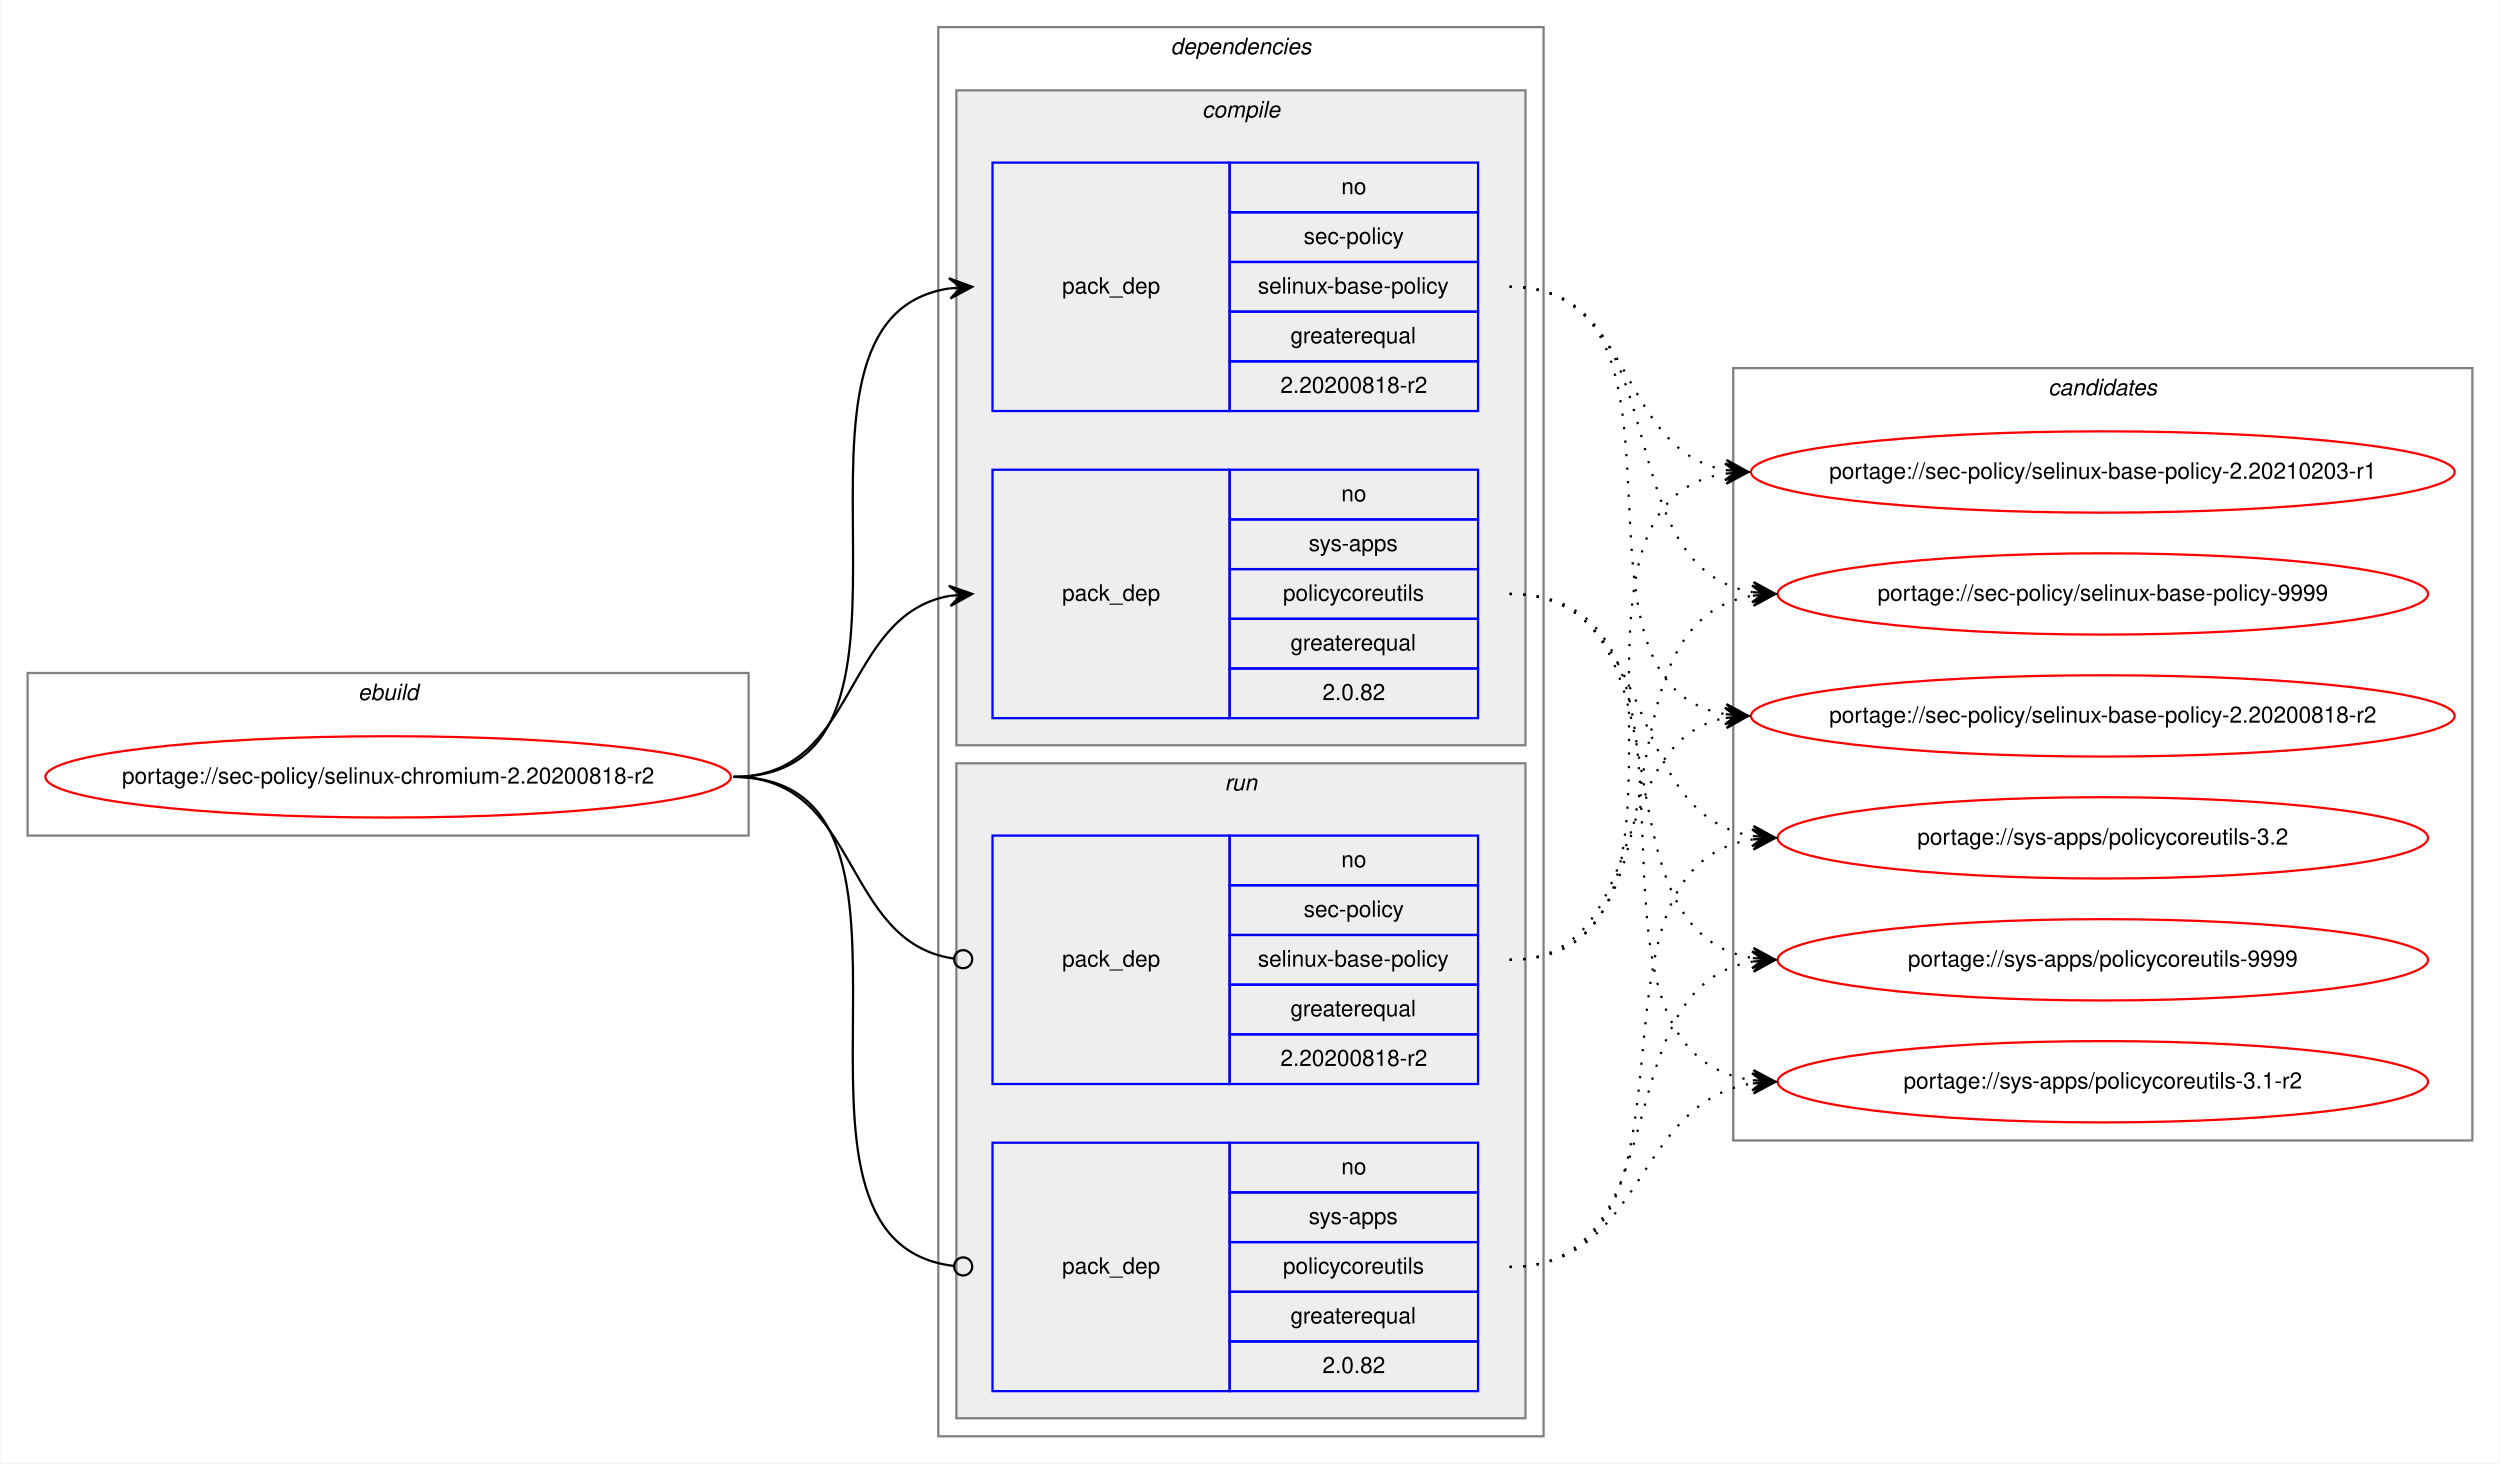
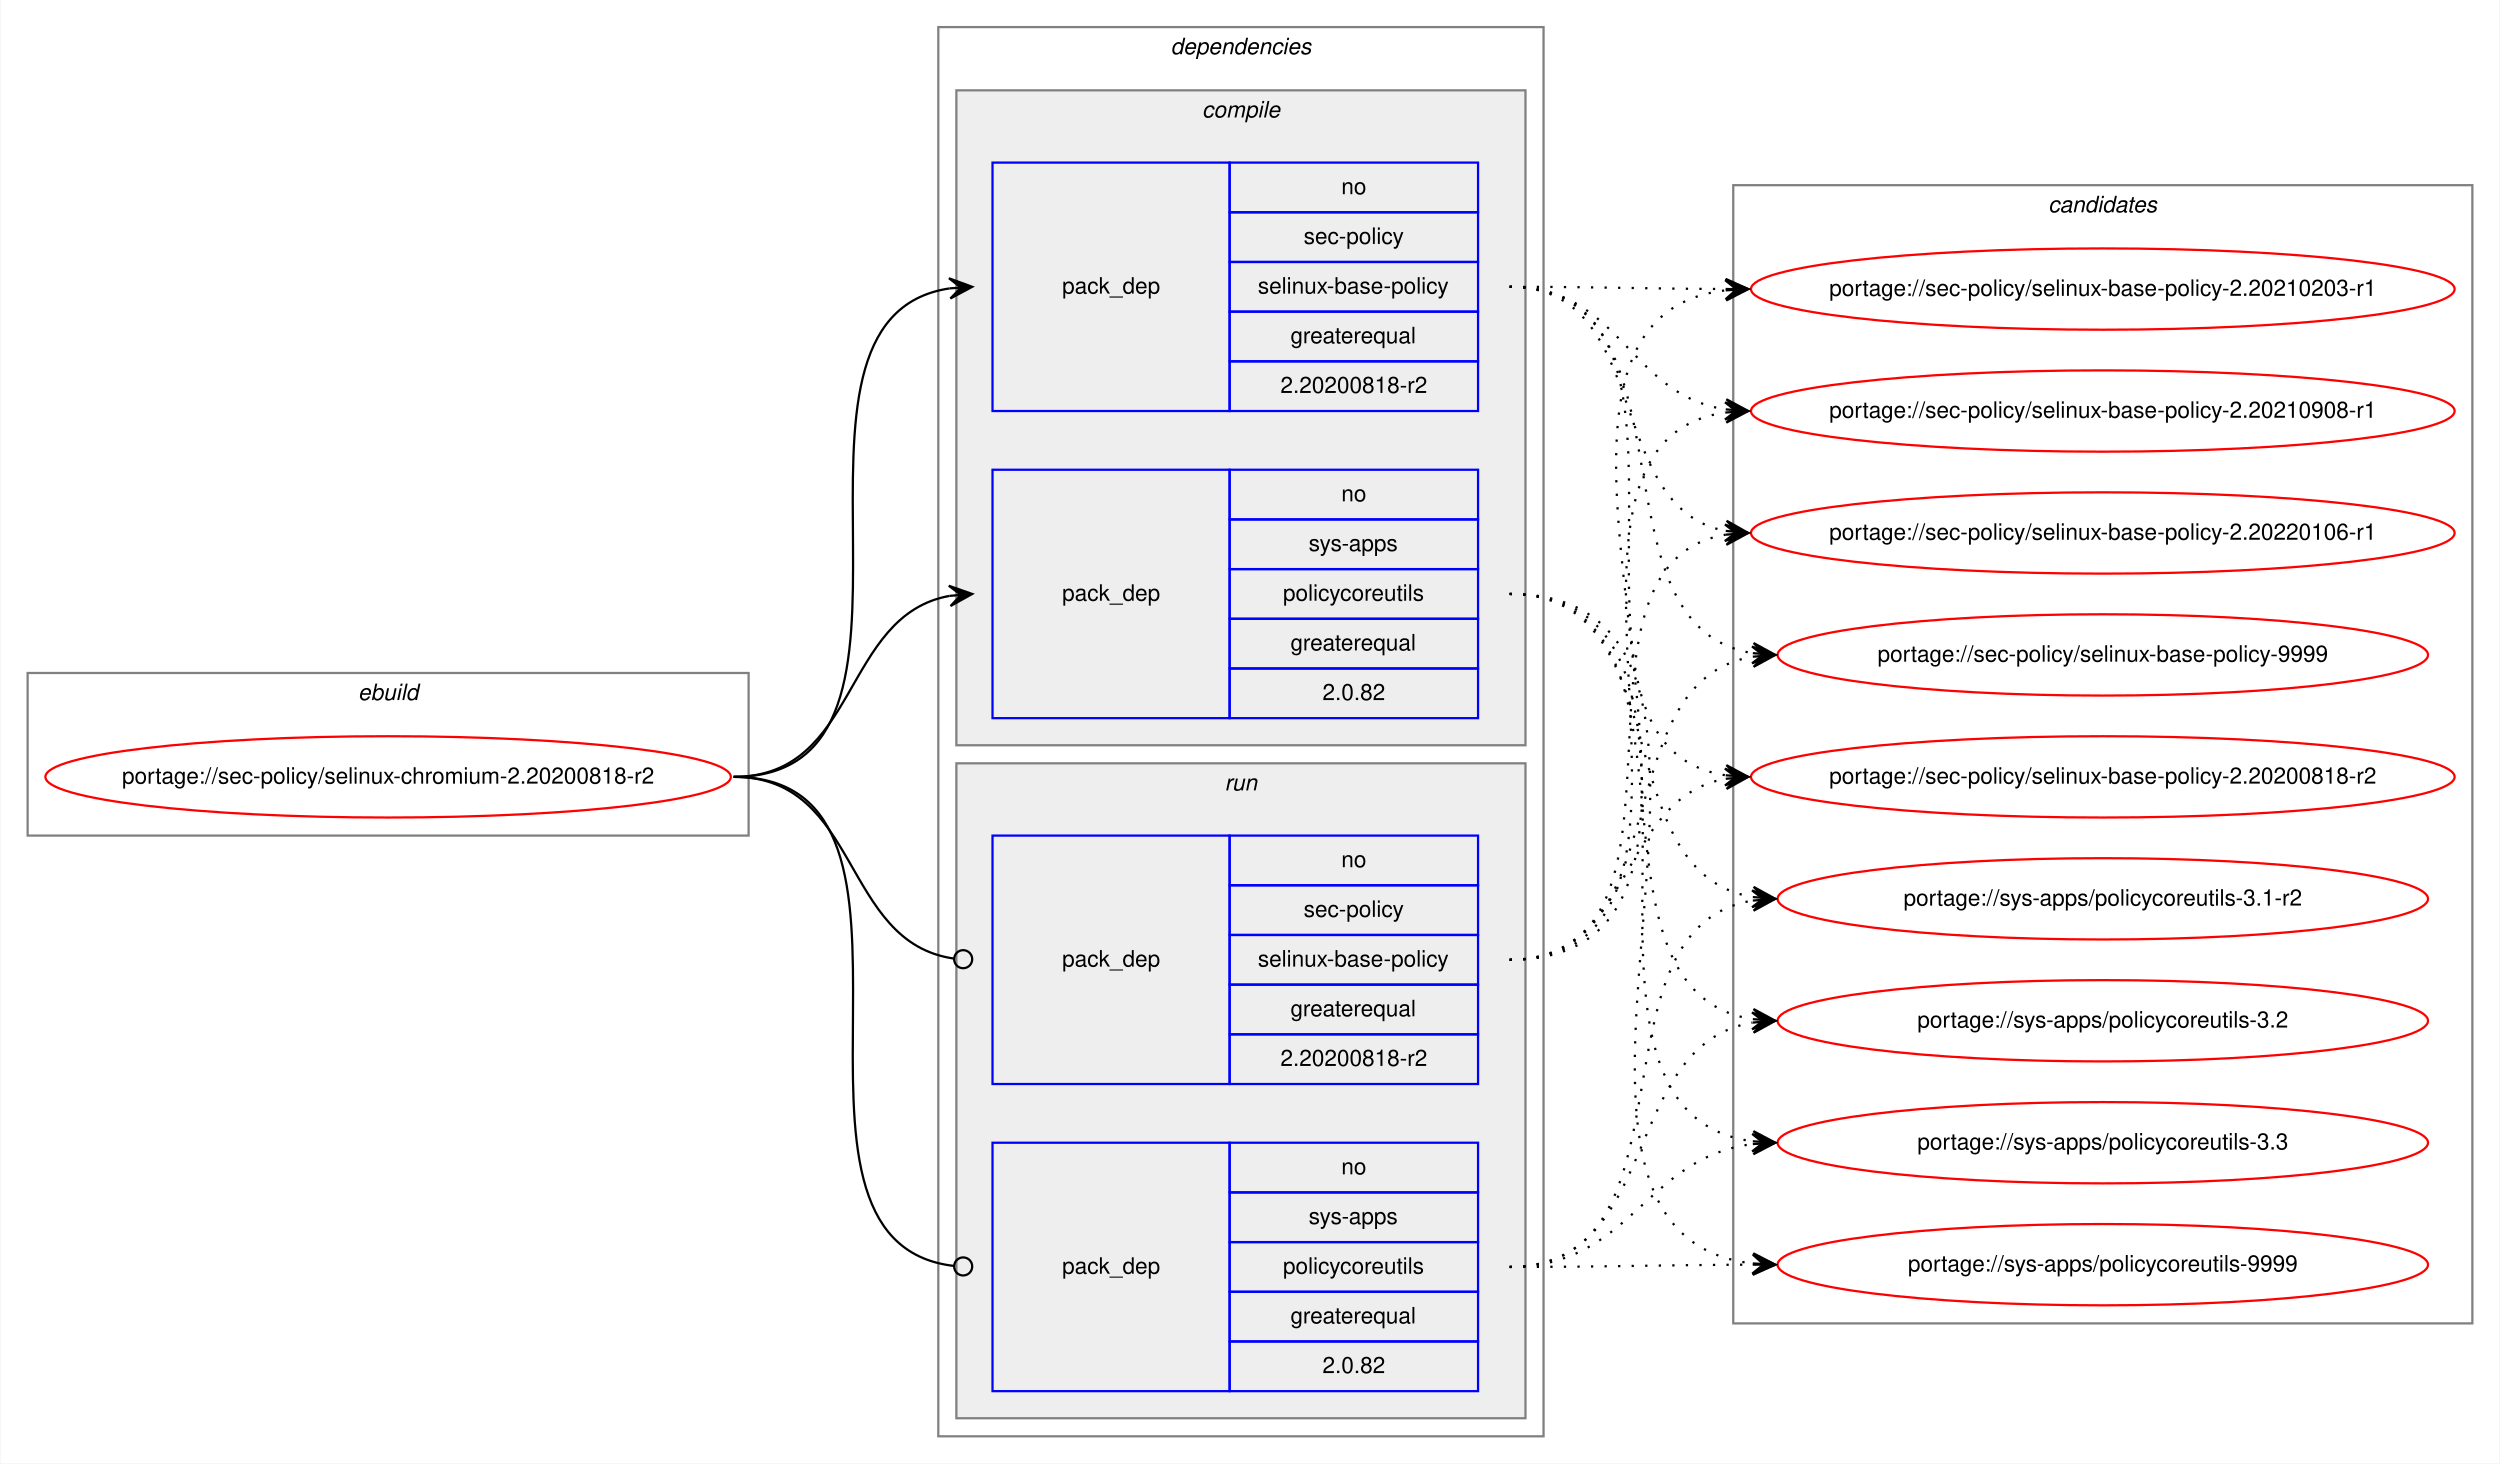
<svg xmlns="http://www.w3.org/2000/svg" xmlns:xlink="http://www.w3.org/1999/xlink" width="1107pt" height="648pt" viewBox="0.00 0.00 1106.53 648.00">
  <g id="graph0" class="graph" transform="scale(1 1) rotate(0) translate(4 644)">
    <polygon fill="white" stroke="transparent" points="-4,4 -4,-644 1102.53,-644 1102.53,4 -4,4" />
    <g id="clust1" class="cluster">
      <polygon fill="none" stroke="gray" points="8,-274 8,-346 327.25,-346 327.25,-274 8,-274" />
      <text text-anchor="start" x="154.29" y="-334" font-family="Helvetica,sans-Serif" font-style="italic" font-size="10.00">ebuild</text>
    </g>
    <g id="clust2" class="cluster">
      <polygon fill="none" stroke="gray" points="411.25,-8 411.25,-632 679.25,-632 679.25,-8 411.25,-8" />
      <text text-anchor="start" x="514.12" y="-620" font-family="Helvetica,sans-Serif" font-style="italic" font-size="10.00">dependencies</text>
    </g>
    <g id="clust3" class="cluster">
      <polygon fill="#eeeeee" stroke="gray" points="419.25,-314 419.25,-604 671.25,-604 671.25,-314 419.25,-314" />
      <text text-anchor="start" x="528.03" y="-592" font-family="Helvetica,sans-Serif" font-style="italic" font-size="10.00">compile</text>
    </g>
    <g id="clust7" class="cluster">
      <polygon fill="#eeeeee" stroke="gray" points="419.25,-16 419.25,-306 671.25,-306 671.25,-16 419.25,-16" />
      <text text-anchor="start" x="538.03" y="-294" font-family="Helvetica,sans-Serif" font-style="italic" font-size="10.00">run</text>
    </g>
    <g id="clust10" class="cluster">
-       <polygon fill="none" stroke="gray" points="763.25,-139 763.25,-481 1090.53,-481 1090.53,-139 763.25,-139" />
-       <text text-anchor="start" x="902.72" y="-469" font-family="Helvetica,sans-Serif" font-style="italic" font-size="10.00">candidates</text>
+       <polygon fill="none" stroke="gray" points="763.25,-58 763.25,-562 1090.53,-562 1090.53,-58 763.25,-58" />
+       <text text-anchor="start" x="902.72" y="-550" font-family="Helvetica,sans-Serif" font-style="italic" font-size="10.00">candidates</text>
    </g>
    <g id="node1" class="node">
      <g id="a_node1">
        <a xlink:href="../sec-policy/selinux-chromium-2.20200818-r2.svg" xlink:title="portage://sec-policy/selinux-chromium-2.20200818-r2">
          <ellipse fill="none" stroke="red" cx="167.62" cy="-300" rx="151.75" ry="18" />
          <text text-anchor="middle" x="167.62" y="-297" font-family="Helvetica,sans-Serif" font-size="10.00">portage://sec-policy/selinux-chromium-2.20200818-r2</text>
        </a>
      </g>
    </g>
    <g id="node2" class="node">
      <polygon fill="none" stroke="blue" points="435.25,-462 435.25,-572 540.25,-572 540.25,-462 435.25,-462" />
      <text text-anchor="start" x="466.07" y="-514" font-family="Helvetica,sans-Serif" font-size="10.00">pack_dep</text>
      <polygon fill="none" stroke="blue" points="540.25,-550 540.25,-572 650.25,-572 650.25,-550 540.25,-550" />
      <text text-anchor="start" x="589.69" y="-558" font-family="Helvetica,sans-Serif" font-size="10.00">no</text>
      <polygon fill="none" stroke="blue" points="540.25,-528 540.25,-550 650.25,-550 650.25,-528 540.25,-528" />
      <text text-anchor="start" x="573.03" y="-536" font-family="Helvetica,sans-Serif" font-size="10.00">sec-policy</text>
      <polygon fill="none" stroke="blue" points="540.25,-506 540.25,-528 650.25,-528 650.25,-506 540.25,-506" />
      <text text-anchor="start" x="552.75" y="-514" font-family="Helvetica,sans-Serif" font-size="10.00">selinux-base-policy</text>
      <polygon fill="none" stroke="blue" points="540.25,-484 540.25,-506 650.25,-506 650.25,-484 540.25,-484" />
      <text text-anchor="start" x="567.19" y="-492" font-family="Helvetica,sans-Serif" font-size="10.00">greaterequal</text>
      <polygon fill="none" stroke="blue" points="540.25,-462 540.25,-484 650.25,-484 650.25,-462 540.25,-462" />
      <text text-anchor="start" x="562.74" y="-470" font-family="Helvetica,sans-Serif" font-size="10.00">2.20200818-r2</text>
    </g>
    <g id="edge1" class="edge">
      <path fill="none" stroke="black" d="M320.62,-300C424.33,-300 325.98,-502.83 416.26,-516.3" />
      <polygon fill="black" stroke="black" points="426.25,-517 415.96,-520.79 421.26,-516.65 416.27,-516.3 416.27,-516.3 416.27,-516.3 421.26,-516.65 416.59,-511.81 426.25,-517 426.25,-517" />
    </g>
    <g id="node3" class="node">
      <polygon fill="none" stroke="blue" points="435.25,-326 435.25,-436 540.25,-436 540.25,-326 435.25,-326" />
      <text text-anchor="start" x="466.07" y="-378" font-family="Helvetica,sans-Serif" font-size="10.00">pack_dep</text>
      <polygon fill="none" stroke="blue" points="540.25,-414 540.25,-436 650.25,-436 650.25,-414 540.25,-414" />
      <text text-anchor="start" x="589.69" y="-422" font-family="Helvetica,sans-Serif" font-size="10.00">no</text>
      <polygon fill="none" stroke="blue" points="540.25,-392 540.25,-414 650.25,-414 650.25,-392 540.25,-392" />
      <text text-anchor="start" x="575.25" y="-400" font-family="Helvetica,sans-Serif" font-size="10.00">sys-apps</text>
      <polygon fill="none" stroke="blue" points="540.25,-370 540.25,-392 650.25,-392 650.25,-370 540.25,-370" />
      <text text-anchor="start" x="563.86" y="-378" font-family="Helvetica,sans-Serif" font-size="10.00">policycoreutils</text>
      <polygon fill="none" stroke="blue" points="540.25,-348 540.25,-370 650.25,-370 650.25,-348 540.25,-348" />
      <text text-anchor="start" x="567.19" y="-356" font-family="Helvetica,sans-Serif" font-size="10.00">greaterequal</text>
      <polygon fill="none" stroke="blue" points="540.25,-326 540.25,-348 650.25,-348 650.25,-326 540.25,-326" />
      <text text-anchor="start" x="581.35" y="-334" font-family="Helvetica,sans-Serif" font-size="10.00">2.0.82</text>
    </g>
    <g id="edge2" class="edge">
      <path fill="none" stroke="black" d="M320.62,-300C376.2,-300 368.36,-371.49 416.26,-380.15" />
      <polygon fill="black" stroke="black" points="426.25,-381 415.9,-384.63 421.27,-380.57 416.29,-380.15 416.29,-380.15 416.29,-380.15 421.27,-380.57 416.67,-375.66 426.25,-381 426.25,-381" />
    </g>
    <g id="node4" class="node">
      <polygon fill="none" stroke="blue" points="435.25,-164 435.25,-274 540.25,-274 540.25,-164 435.25,-164" />
      <text text-anchor="start" x="466.07" y="-216" font-family="Helvetica,sans-Serif" font-size="10.00">pack_dep</text>
      <polygon fill="none" stroke="blue" points="540.25,-252 540.25,-274 650.25,-274 650.25,-252 540.25,-252" />
      <text text-anchor="start" x="589.69" y="-260" font-family="Helvetica,sans-Serif" font-size="10.00">no</text>
      <polygon fill="none" stroke="blue" points="540.25,-230 540.25,-252 650.25,-252 650.25,-230 540.25,-230" />
      <text text-anchor="start" x="573.03" y="-238" font-family="Helvetica,sans-Serif" font-size="10.00">sec-policy</text>
      <polygon fill="none" stroke="blue" points="540.25,-208 540.25,-230 650.25,-230 650.25,-208 540.25,-208" />
      <text text-anchor="start" x="552.75" y="-216" font-family="Helvetica,sans-Serif" font-size="10.00">selinux-base-policy</text>
      <polygon fill="none" stroke="blue" points="540.25,-186 540.25,-208 650.25,-208 650.25,-186 540.25,-186" />
      <text text-anchor="start" x="567.19" y="-194" font-family="Helvetica,sans-Serif" font-size="10.00">greaterequal</text>
      <polygon fill="none" stroke="blue" points="540.25,-164 540.25,-186 650.25,-186 650.25,-164 540.25,-164" />
      <text text-anchor="start" x="562.74" y="-172" font-family="Helvetica,sans-Serif" font-size="10.00">2.20200818-r2</text>
    </g>
    <g id="edge3" class="edge">
      <path fill="none" stroke="black" d="M320.62,-300C376.9,-300 368.16,-226.72 418.08,-219.56" />
      <ellipse fill="none" stroke="black" cx="422.26" cy="-219.27" rx="4" ry="4" />
    </g>
    <g id="node5" class="node">
      <polygon fill="none" stroke="blue" points="435.25,-28 435.25,-138 540.25,-138 540.25,-28 435.25,-28" />
      <text text-anchor="start" x="466.07" y="-80" font-family="Helvetica,sans-Serif" font-size="10.00">pack_dep</text>
      <polygon fill="none" stroke="blue" points="540.25,-116 540.25,-138 650.25,-138 650.25,-116 540.25,-116" />
      <text text-anchor="start" x="589.69" y="-124" font-family="Helvetica,sans-Serif" font-size="10.00">no</text>
      <polygon fill="none" stroke="blue" points="540.25,-94 540.25,-116 650.25,-116 650.25,-94 540.25,-94" />
      <text text-anchor="start" x="575.25" y="-102" font-family="Helvetica,sans-Serif" font-size="10.00">sys-apps</text>
      <polygon fill="none" stroke="blue" points="540.25,-72 540.25,-94 650.25,-94 650.25,-72 540.25,-72" />
      <text text-anchor="start" x="563.86" y="-80" font-family="Helvetica,sans-Serif" font-size="10.00">policycoreutils</text>
      <polygon fill="none" stroke="blue" points="540.25,-50 540.25,-72 650.25,-72 650.25,-50 540.25,-50" />
      <text text-anchor="start" x="567.19" y="-58" font-family="Helvetica,sans-Serif" font-size="10.00">greaterequal</text>
      <polygon fill="none" stroke="blue" points="540.25,-28 540.25,-50 650.25,-50 650.25,-28 540.25,-28" />
      <text text-anchor="start" x="581.35" y="-36" font-family="Helvetica,sans-Serif" font-size="10.00">2.0.82</text>
    </g>
    <g id="edge4" class="edge">
      <path fill="none" stroke="black" d="M320.62,-300C425.06,-300 324.58,-94.29 418.21,-83.44" />
      <ellipse fill="none" stroke="black" cx="422.26" cy="-83.22" rx="4" ry="4" />
    </g>
    <g id="node6" class="node">
      <g id="a_node6">
        <a xlink:href="../sec-policy/selinux-base-policy-2.20200818-r2.svg" xlink:title="portage://sec-policy/selinux-base-policy-2.20200818-r2">
-           <ellipse fill="none" stroke="red" cx="926.89" cy="-327" rx="155.78" ry="18" />
-           <text text-anchor="middle" x="926.89" y="-324" font-family="Helvetica,sans-Serif" font-size="10.00">portage://sec-policy/selinux-base-policy-2.20200818-r2</text>
+           <ellipse fill="none" stroke="red" cx="926.89" cy="-300" rx="155.78" ry="18" />
+           <text text-anchor="middle" x="926.89" y="-297" font-family="Helvetica,sans-Serif" font-size="10.00">portage://sec-policy/selinux-base-policy-2.20200818-r2</text>
        </a>
      </g>
    </g>
    <g id="edge5" class="edge">
-       <path fill="none" stroke="black" stroke-dasharray="1,5" d="M664.25,-517C757.28,-517 679.52,-340.84 759.88,-327.77" />
-       <polygon fill="black" stroke="black" points="769.89,-327 760.26,-332.25 764.91,-327.38 759.92,-327.76 759.92,-327.76 759.92,-327.76 764.91,-327.38 759.58,-323.28 769.89,-327 769.89,-327" />
+       <path fill="none" stroke="black" stroke-dasharray="1,5" d="M664.25,-517C767.95,-517 669.62,-314.17 759.91,-300.7" />
+       <polygon fill="black" stroke="black" points="769.89,-300 760.23,-305.19 764.9,-300.35 759.92,-300.7 759.92,-300.7 759.92,-300.7 764.9,-300.35 759.6,-296.21 769.89,-300 769.89,-300" />
    </g>
    <g id="node7" class="node">
      <g id="a_node7">
        <a xlink:href="../sec-policy/selinux-base-policy-2.20210203-r1.svg" xlink:title="portage://sec-policy/selinux-base-policy-2.20210203-r1">
-           <ellipse fill="none" stroke="red" cx="926.89" cy="-435" rx="155.78" ry="18" />
-           <text text-anchor="middle" x="926.89" y="-432" font-family="Helvetica,sans-Serif" font-size="10.00">portage://sec-policy/selinux-base-policy-2.20210203-r1</text>
+           <ellipse fill="none" stroke="red" cx="926.89" cy="-516" rx="155.78" ry="18" />
+           <text text-anchor="middle" x="926.89" y="-513" font-family="Helvetica,sans-Serif" font-size="10.00">portage://sec-policy/selinux-base-policy-2.20210203-r1</text>
        </a>
      </g>
    </g>
    <g id="edge6" class="edge">
-       <path fill="none" stroke="black" stroke-dasharray="1,5" d="M664.25,-517C720.09,-517 711.79,-444.63 759.86,-435.87" />
-       <polygon fill="black" stroke="black" points="769.89,-435 760.32,-440.34 764.91,-435.43 759.93,-435.86 759.93,-435.86 759.93,-435.86 764.91,-435.43 759.54,-431.38 769.89,-435 769.89,-435" />
+       <path fill="none" stroke="black" stroke-dasharray="1,5" d="M664.25,-517C707.54,-517 720.89,-516.15 759.5,-516.02" />
+       <polygon fill="black" stroke="black" points="769.89,-516 759.9,-520.52 764.89,-516.01 759.89,-516.02 759.89,-516.02 759.89,-516.02 764.89,-516.01 759.88,-511.52 769.89,-516 769.89,-516" />
    </g>
    <g id="node8" class="node">
      <g id="a_node8">
-         <a xlink:href="../sec-policy/selinux-base-policy-9999.svg" xlink:title="portage://sec-policy/selinux-base-policy-9999">
-           <ellipse fill="none" stroke="red" cx="926.89" cy="-381" rx="144" ry="18" />
-           <text text-anchor="middle" x="926.89" y="-378" font-family="Helvetica,sans-Serif" font-size="10.00">portage://sec-policy/selinux-base-policy-9999</text>
+         <a xlink:href="../sec-policy/selinux-base-policy-2.20210908-r1.svg" xlink:title="portage://sec-policy/selinux-base-policy-2.20210908-r1">
+           <ellipse fill="none" stroke="red" cx="926.89" cy="-462" rx="155.78" ry="18" />
+           <text text-anchor="middle" x="926.89" y="-459" font-family="Helvetica,sans-Serif" font-size="10.00">portage://sec-policy/selinux-base-policy-2.20210908-r1</text>
        </a>
      </g>
    </g>
    <g id="edge7" class="edge">
-       <path fill="none" stroke="black" stroke-dasharray="1,5" d="M664.25,-517C740.58,-517 705.52,-392.94 771.84,-381.8" />
-       <polygon fill="black" stroke="black" points="781.89,-381 772.28,-386.28 776.91,-381.4 771.92,-381.79 771.92,-381.79 771.92,-381.79 776.91,-381.4 771.57,-377.31 781.89,-381 781.89,-381" />
+       <path fill="none" stroke="black" stroke-dasharray="1,5" d="M664.25,-517C713.57,-517 716.74,-469.26 759.75,-462.74" />
+       <polygon fill="black" stroke="black" points="769.89,-462 760.24,-467.21 764.9,-462.36 759.92,-462.72 759.92,-462.72 759.92,-462.72 764.9,-462.36 759.59,-458.24 769.89,-462 769.89,-462" />
    </g>
    <g id="node9" class="node">
      <g id="a_node9">
-         <a xlink:href="../sys-apps/policycoreutils-3.1-r2.svg" xlink:title="portage://sys-apps/policycoreutils-3.1-r2">
-           <ellipse fill="none" stroke="red" cx="926.89" cy="-165" rx="144" ry="18" />
-           <text text-anchor="middle" x="926.89" y="-162" font-family="Helvetica,sans-Serif" font-size="10.00">portage://sys-apps/policycoreutils-3.1-r2</text>
+         <a xlink:href="../sec-policy/selinux-base-policy-2.20220106-r1.svg" xlink:title="portage://sec-policy/selinux-base-policy-2.20220106-r1">
+           <ellipse fill="none" stroke="red" cx="926.89" cy="-408" rx="155.78" ry="18" />
+           <text text-anchor="middle" x="926.89" y="-405" font-family="Helvetica,sans-Serif" font-size="10.00">portage://sec-policy/selinux-base-policy-2.20220106-r1</text>
        </a>
      </g>
    </g>
    <g id="edge8" class="edge">
-       <path fill="none" stroke="black" stroke-dasharray="1,5" d="M664.25,-381C769.94,-381 679.05,-179.11 771.68,-165.7" />
-       <polygon fill="black" stroke="black" points="781.89,-165 772.22,-170.17 776.9,-165.34 771.91,-165.68 771.91,-165.68 771.91,-165.68 776.9,-165.34 771.61,-161.19 781.89,-165 781.89,-165" />
+       <path fill="none" stroke="black" stroke-dasharray="1,5" d="M664.25,-517C728.02,-517 705.34,-419.6 759.66,-408.94" />
+       <polygon fill="black" stroke="black" points="769.89,-408 760.35,-413.4 764.91,-408.46 759.93,-408.92 759.93,-408.92 759.93,-408.92 764.91,-408.46 759.52,-404.44 769.89,-408 769.89,-408" />
    </g>
    <g id="node10" class="node">
      <g id="a_node10">
-         <a xlink:href="../sys-apps/policycoreutils-3.2.svg" xlink:title="portage://sys-apps/policycoreutils-3.2">
-           <ellipse fill="none" stroke="red" cx="926.89" cy="-273" rx="144" ry="18" />
-           <text text-anchor="middle" x="926.89" y="-270" font-family="Helvetica,sans-Serif" font-size="10.00">portage://sys-apps/policycoreutils-3.2</text>
+         <a xlink:href="../sec-policy/selinux-base-policy-9999.svg" xlink:title="portage://sec-policy/selinux-base-policy-9999">
+           <ellipse fill="none" stroke="red" cx="926.89" cy="-354" rx="144" ry="18" />
+           <text text-anchor="middle" x="926.89" y="-351" font-family="Helvetica,sans-Serif" font-size="10.00">portage://sec-policy/selinux-base-policy-9999</text>
        </a>
      </g>
    </g>
    <g id="edge9" class="edge">
-       <path fill="none" stroke="black" stroke-dasharray="1,5" d="M664.25,-381C731.62,-381 713.14,-283.69 771.79,-273.81" />
-       <polygon fill="black" stroke="black" points="781.89,-273 772.28,-278.28 776.91,-273.4 771.92,-273.8 771.92,-273.8 771.92,-273.8 776.91,-273.4 771.56,-269.31 781.89,-273 781.89,-273" />
+       <path fill="none" stroke="black" stroke-dasharray="1,5" d="M664.25,-517C749.93,-517 697.3,-367.1 771.64,-354.8" />
+       <polygon fill="black" stroke="black" points="781.89,-354 772.27,-359.26 776.91,-354.39 771.92,-354.78 771.92,-354.78 771.92,-354.78 776.91,-354.39 771.57,-350.29 781.89,-354 781.89,-354" />
    </g>
    <g id="node11" class="node">
      <g id="a_node11">
+         <a xlink:href="../sys-apps/policycoreutils-3.1-r2.svg" xlink:title="portage://sys-apps/policycoreutils-3.1-r2">
+           <ellipse fill="none" stroke="red" cx="926.89" cy="-246" rx="144" ry="18" />
+           <text text-anchor="middle" x="926.89" y="-243" font-family="Helvetica,sans-Serif" font-size="10.00">portage://sys-apps/policycoreutils-3.1-r2</text>
+         </a>
+       </g>
+     </g>
+     <g id="edge10" class="edge">
+       <path fill="none" stroke="black" stroke-dasharray="1,5" d="M664.25,-381C740.26,-381 705.79,-257.86 771.88,-246.79" />
+       <polygon fill="black" stroke="black" points="781.89,-246 772.28,-251.28 776.91,-246.39 771.92,-246.79 771.92,-246.79 771.92,-246.79 776.91,-246.39 771.57,-242.3 781.89,-246 781.89,-246" />
+     </g>
+     <g id="node12" class="node">
+       <g id="a_node12">
+         <a xlink:href="../sys-apps/policycoreutils-3.2.svg" xlink:title="portage://sys-apps/policycoreutils-3.2">
+           <ellipse fill="none" stroke="red" cx="926.89" cy="-192" rx="144" ry="18" />
+           <text text-anchor="middle" x="926.89" y="-189" font-family="Helvetica,sans-Serif" font-size="10.00">portage://sys-apps/policycoreutils-3.2</text>
+         </a>
+       </g>
+     </g>
+     <g id="edge11" class="edge">
+       <path fill="none" stroke="black" stroke-dasharray="1,5" d="M664.25,-381C759.62,-381 688.51,-205.41 771.85,-192.72" />
+       <polygon fill="black" stroke="black" points="781.89,-192 772.24,-197.21 776.9,-192.36 771.92,-192.72 771.92,-192.72 771.92,-192.72 776.9,-192.36 771.59,-188.23 781.89,-192 781.89,-192" />
+     </g>
+     <g id="node13" class="node">
+       <g id="a_node13">
+         <a xlink:href="../sys-apps/policycoreutils-3.3.svg" xlink:title="portage://sys-apps/policycoreutils-3.3">
+           <ellipse fill="none" stroke="red" cx="926.89" cy="-138" rx="144" ry="18" />
+           <text text-anchor="middle" x="926.89" y="-135" font-family="Helvetica,sans-Serif" font-size="10.00">portage://sys-apps/policycoreutils-3.3</text>
+         </a>
+       </g>
+     </g>
+     <g id="edge12" class="edge">
+       <path fill="none" stroke="black" stroke-dasharray="1,5" d="M664.25,-381C780.61,-381 669.09,-152.49 771.65,-138.65" />
+       <polygon fill="black" stroke="black" points="781.89,-138 772.2,-143.13 776.9,-138.32 771.91,-138.64 771.91,-138.64 771.91,-138.64 776.9,-138.32 771.62,-134.15 781.89,-138 781.89,-138" />
+     </g>
+     <g id="node14" class="node">
+       <g id="a_node14">
        <a xlink:href="../sys-apps/policycoreutils-9999.svg" xlink:title="portage://sys-apps/policycoreutils-9999">
-           <ellipse fill="none" stroke="red" cx="926.89" cy="-219" rx="144" ry="18" />
-           <text text-anchor="middle" x="926.89" y="-216" font-family="Helvetica,sans-Serif" font-size="10.00">portage://sys-apps/policycoreutils-9999</text>
-         </a>
-       </g>
-     </g>
-     <g id="edge10" class="edge">
-       <path fill="none" stroke="black" stroke-dasharray="1,5" d="M664.25,-381C749.58,-381 697.61,-232.02 771.68,-219.8" />
-       <polygon fill="black" stroke="black" points="781.89,-219 772.27,-224.26 776.91,-219.39 771.92,-219.78 771.92,-219.78 771.92,-219.78 776.91,-219.39 771.57,-215.29 781.89,-219 781.89,-219" />
-     </g>
-     <g id="edge11" class="edge">
-       <path fill="none" stroke="black" stroke-dasharray="1,5" d="M664.25,-219C727.72,-219 705.59,-315.51 759.7,-326.07" />
-       <polygon fill="black" stroke="black" points="769.89,-327 759.52,-330.57 764.91,-326.54 759.93,-326.09 759.93,-326.09 759.93,-326.09 764.91,-326.54 760.34,-321.61 769.89,-327 769.89,-327" />
-     </g>
-     <g id="edge12" class="edge">
-       <path fill="none" stroke="black" stroke-dasharray="1,5" d="M664.25,-219C767.46,-219 670.16,-420.49 759.67,-434.26" />
-       <polygon fill="black" stroke="black" points="769.89,-435 759.59,-438.77 764.9,-434.64 759.92,-434.28 759.92,-434.28 759.92,-434.28 764.9,-434.64 760.24,-429.79 769.89,-435 769.89,-435" />
+           <ellipse fill="none" stroke="red" cx="926.89" cy="-84" rx="144" ry="18" />
+           <text text-anchor="middle" x="926.89" y="-81" font-family="Helvetica,sans-Serif" font-size="10.00">portage://sys-apps/policycoreutils-9999</text>
+         </a>
+       </g>
    </g>
    <g id="edge13" class="edge">
-       <path fill="none" stroke="black" stroke-dasharray="1,5" d="M664.25,-219C749.58,-219 697.61,-367.98 771.68,-380.2" />
-       <polygon fill="black" stroke="black" points="781.89,-381 771.57,-384.71 776.91,-380.61 771.92,-380.22 771.92,-380.22 771.92,-380.22 776.91,-380.61 772.27,-375.74 781.89,-381 781.89,-381" />
+       <path fill="none" stroke="black" stroke-dasharray="1,5" d="M664.25,-381C802.62,-381 648.16,-98.89 771.66,-84.56" />
+       <polygon fill="black" stroke="black" points="781.89,-84 772.15,-89.04 776.9,-84.28 771.91,-84.55 771.91,-84.55 771.91,-84.55 776.9,-84.28 771.66,-80.06 781.89,-84 781.89,-84" />
    </g>
    <g id="edge14" class="edge">
-       <path fill="none" stroke="black" stroke-dasharray="1,5" d="M664.25,-83C724.37,-83 719.03,-155.97 771.74,-164.24" />
-       <polygon fill="black" stroke="black" points="781.89,-165 771.58,-168.74 776.91,-164.63 771.92,-164.25 771.92,-164.25 771.92,-164.25 776.91,-164.63 772.25,-159.77 781.89,-165 781.89,-165" />
+       <path fill="none" stroke="black" stroke-dasharray="1,5" d="M664.25,-219C719.83,-219 712,-290.49 759.9,-299.15" />
+       <polygon fill="black" stroke="black" points="769.89,-300 759.54,-303.63 764.91,-299.57 759.93,-299.15 759.93,-299.15 759.93,-299.15 764.91,-299.57 760.31,-294.66 769.89,-300 769.89,-300" />
    </g>
    <g id="edge15" class="edge">
-       <path fill="none" stroke="black" stroke-dasharray="1,5" d="M664.25,-83C759.98,-83 688.19,-259.52 771.81,-272.27" />
-       <polygon fill="black" stroke="black" points="781.89,-273 771.59,-276.77 776.9,-272.64 771.92,-272.28 771.92,-272.28 771.92,-272.28 776.9,-272.64 772.24,-267.79 781.89,-273 781.89,-273" />
+       <path fill="none" stroke="black" stroke-dasharray="1,5" d="M664.25,-219C800.79,-219 638.45,-501.11 759.82,-515.44" />
+       <polygon fill="black" stroke="black" points="769.89,-516 759.65,-519.93 764.9,-515.72 759.91,-515.44 759.91,-515.44 759.91,-515.44 764.9,-515.72 760.16,-510.95 769.89,-516 769.89,-516" />
    </g>
    <g id="edge16" class="edge">
-       <path fill="none" stroke="black" stroke-dasharray="1,5" d="M664.25,-83C740.58,-83 705.52,-207.06 771.84,-218.2" />
-       <polygon fill="black" stroke="black" points="781.89,-219 771.57,-222.69 776.91,-218.6 771.92,-218.21 771.92,-218.21 771.92,-218.21 776.91,-218.6 772.28,-213.72 781.89,-219 781.89,-219" />
+       <path fill="none" stroke="black" stroke-dasharray="1,5" d="M664.25,-219C778.45,-219 659.76,-447.51 759.86,-461.35" />
+       <polygon fill="black" stroke="black" points="769.89,-462 759.62,-465.84 764.9,-461.67 759.91,-461.35 759.91,-461.35 759.91,-461.35 764.9,-461.67 760.21,-456.86 769.89,-462 769.89,-462" />
+     </g>
+     <g id="edge17" class="edge">
+       <path fill="none" stroke="black" stroke-dasharray="1,5" d="M664.25,-219C756.91,-219 679.85,-394.23 759.92,-407.24" />
+       <polygon fill="black" stroke="black" points="769.89,-408 759.58,-411.73 764.91,-407.62 759.92,-407.24 759.92,-407.24 759.92,-407.24 764.91,-407.62 760.26,-402.75 769.89,-408 769.89,-408" />
+     </g>
+     <g id="edge18" class="edge">
+       <path fill="none" stroke="black" stroke-dasharray="1,5" d="M664.25,-219C740.26,-219 705.79,-342.14 771.88,-353.21" />
+       <polygon fill="black" stroke="black" points="781.89,-354 771.57,-357.7 776.91,-353.61 771.92,-353.21 771.92,-353.21 771.92,-353.21 776.91,-353.61 772.28,-348.72 781.89,-354 781.89,-354" />
+     </g>
+     <g id="edge19" class="edge">
+       <path fill="none" stroke="black" stroke-dasharray="1,5" d="M664.25,-83C749.93,-83 697.3,-232.9 771.64,-245.2" />
+       <polygon fill="black" stroke="black" points="781.89,-246 771.57,-249.71 776.91,-245.61 771.92,-245.22 771.92,-245.22 771.92,-245.22 776.91,-245.61 772.27,-240.74 781.89,-246 781.89,-246" />
+     </g>
+     <g id="edge20" class="edge">
+       <path fill="none" stroke="black" stroke-dasharray="1,5" d="M664.25,-83C731.91,-83 712.9,-181.21 771.75,-191.19" />
+       <polygon fill="black" stroke="black" points="781.89,-192 771.56,-195.68 776.91,-191.6 771.92,-191.2 771.92,-191.2 771.92,-191.2 776.91,-191.6 772.28,-186.71 781.89,-192 781.89,-192" />
+     </g>
+     <g id="edge21" class="edge">
+       <path fill="none" stroke="black" stroke-dasharray="1,5" d="M664.25,-83C718.36,-83 723.68,-131.34 771.69,-137.38" />
+       <polygon fill="black" stroke="black" points="781.89,-138 771.64,-141.89 776.9,-137.7 771.91,-137.4 771.91,-137.4 771.91,-137.4 776.9,-137.7 772.18,-132.9 781.89,-138 781.89,-138" />
+     </g>
+     <g id="edge22" class="edge">
+       <path fill="none" stroke="black" stroke-dasharray="1,5" d="M664.25,-83C712.96,-83 727.63,-83.87 771.69,-83.99" />
+       <polygon fill="black" stroke="black" points="781.89,-84 771.89,-88.49 776.89,-83.99 771.89,-83.99 771.89,-83.99 771.89,-83.99 776.89,-83.99 771.9,-79.49 781.89,-84 781.89,-84" />
    </g>
  </g>
</svg>
